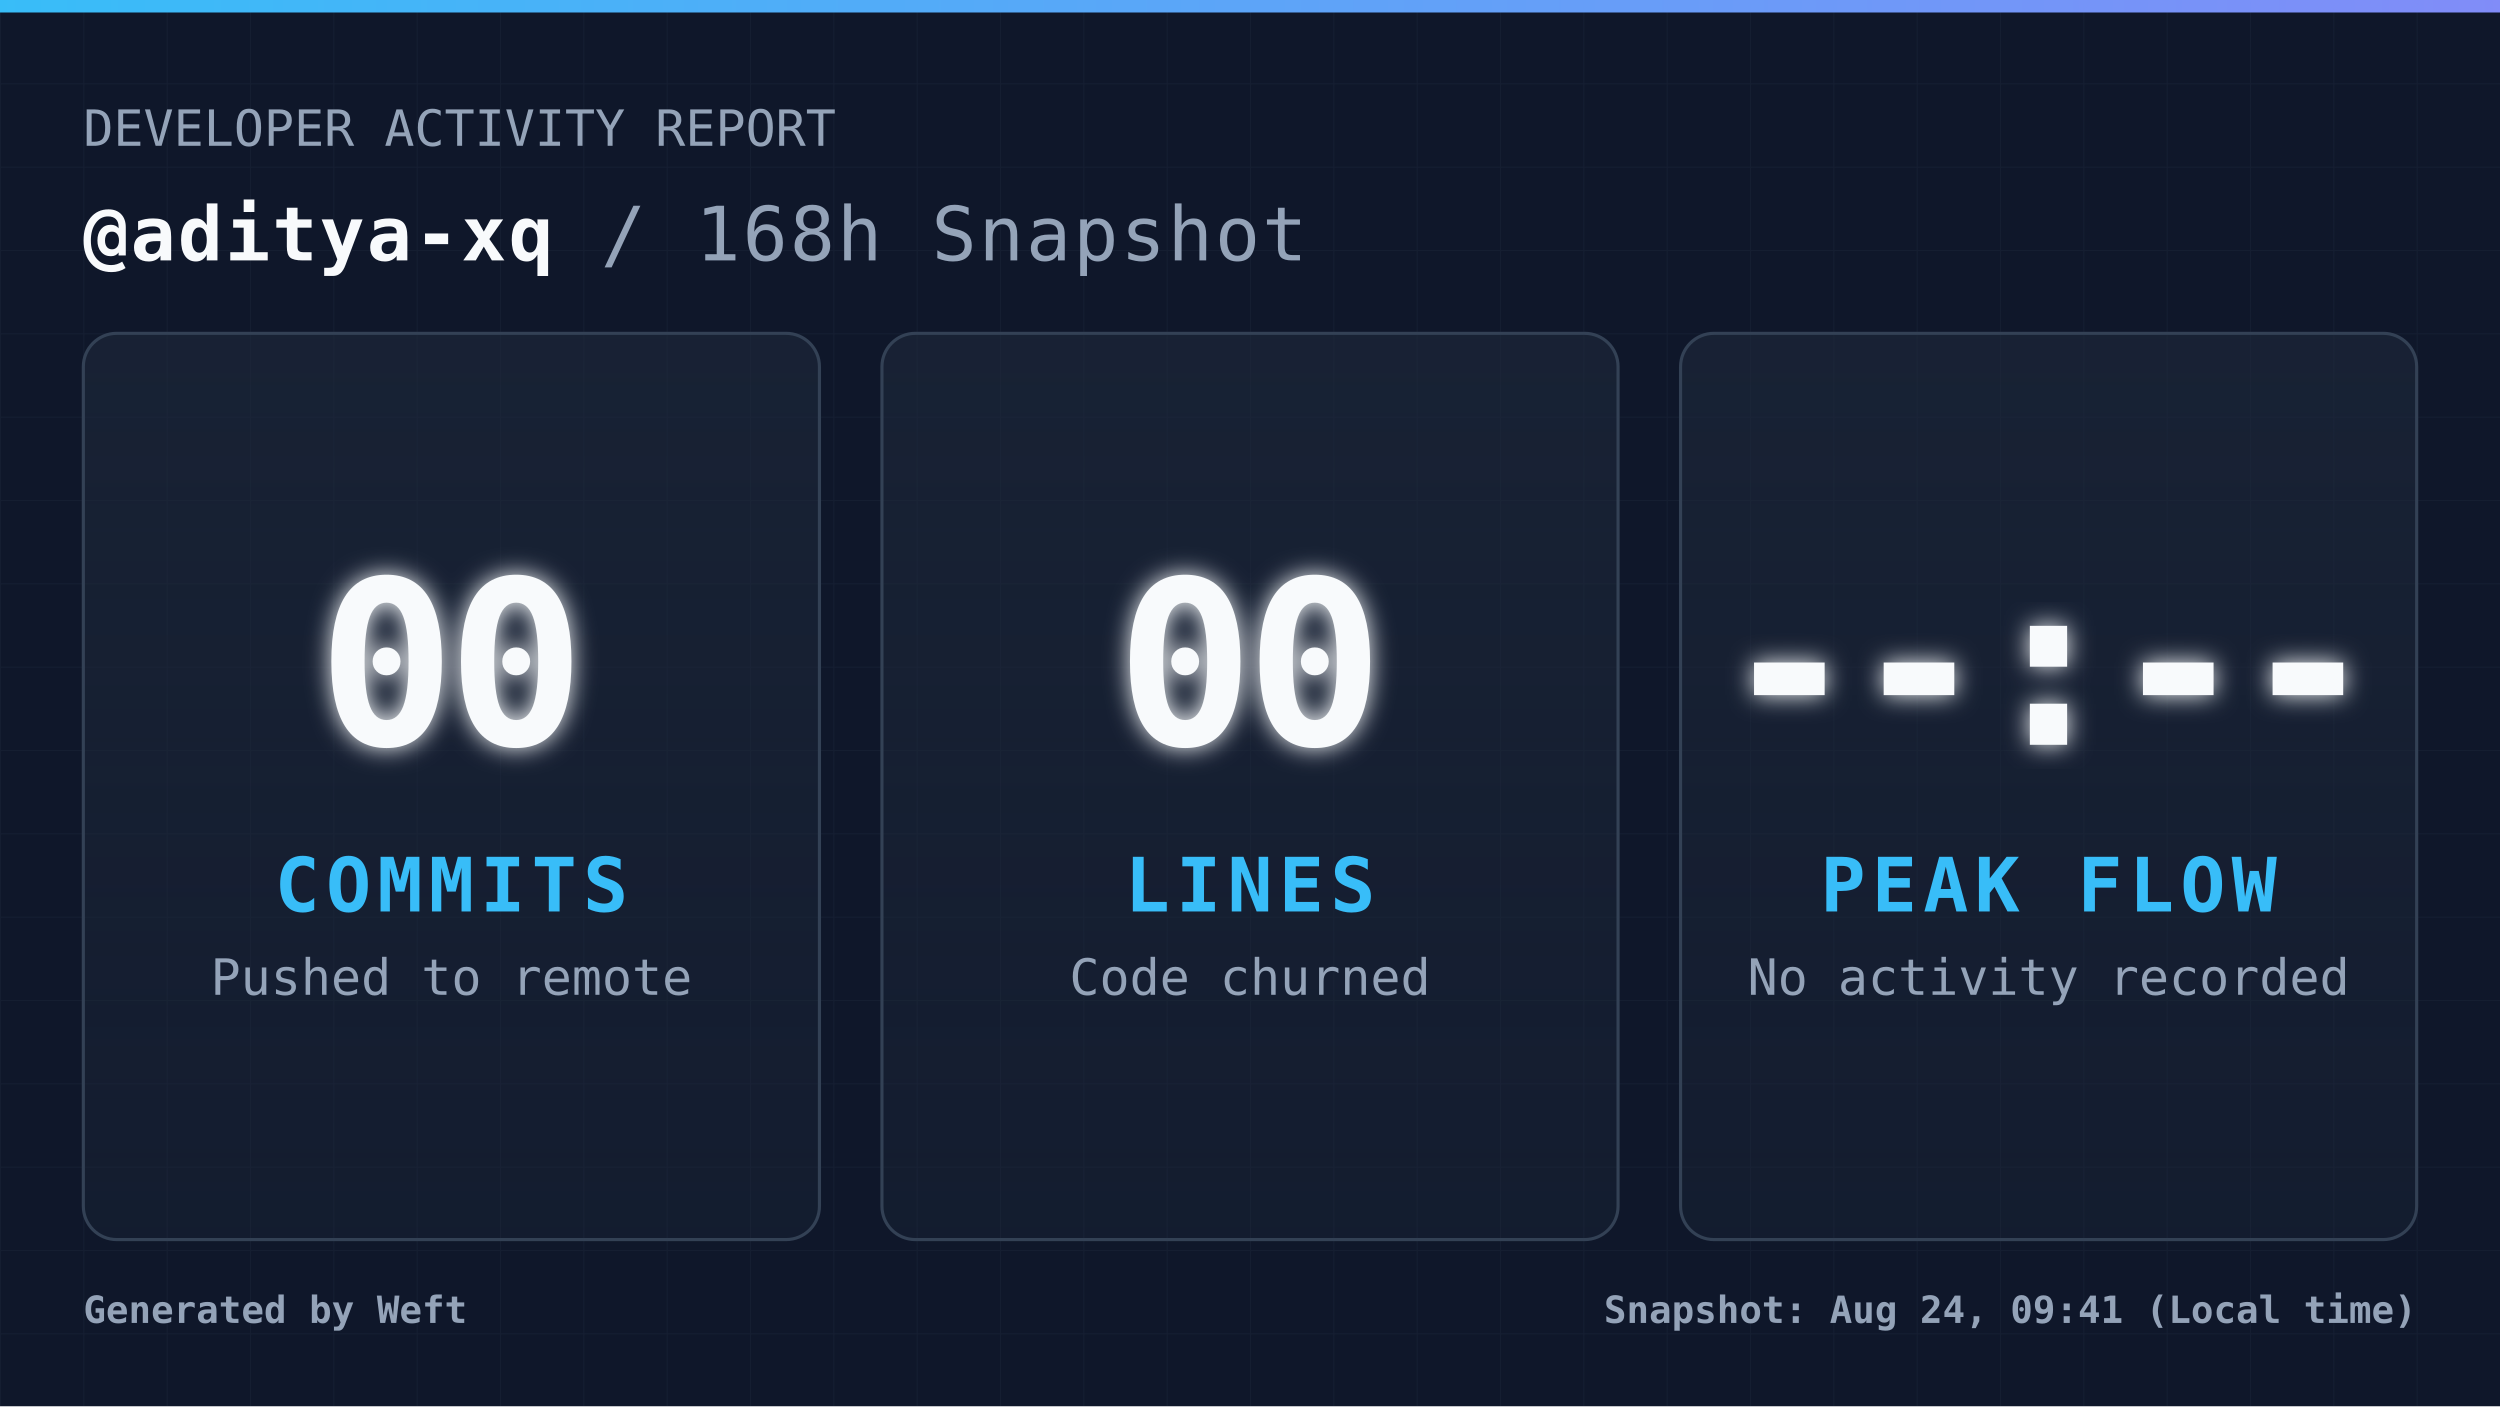
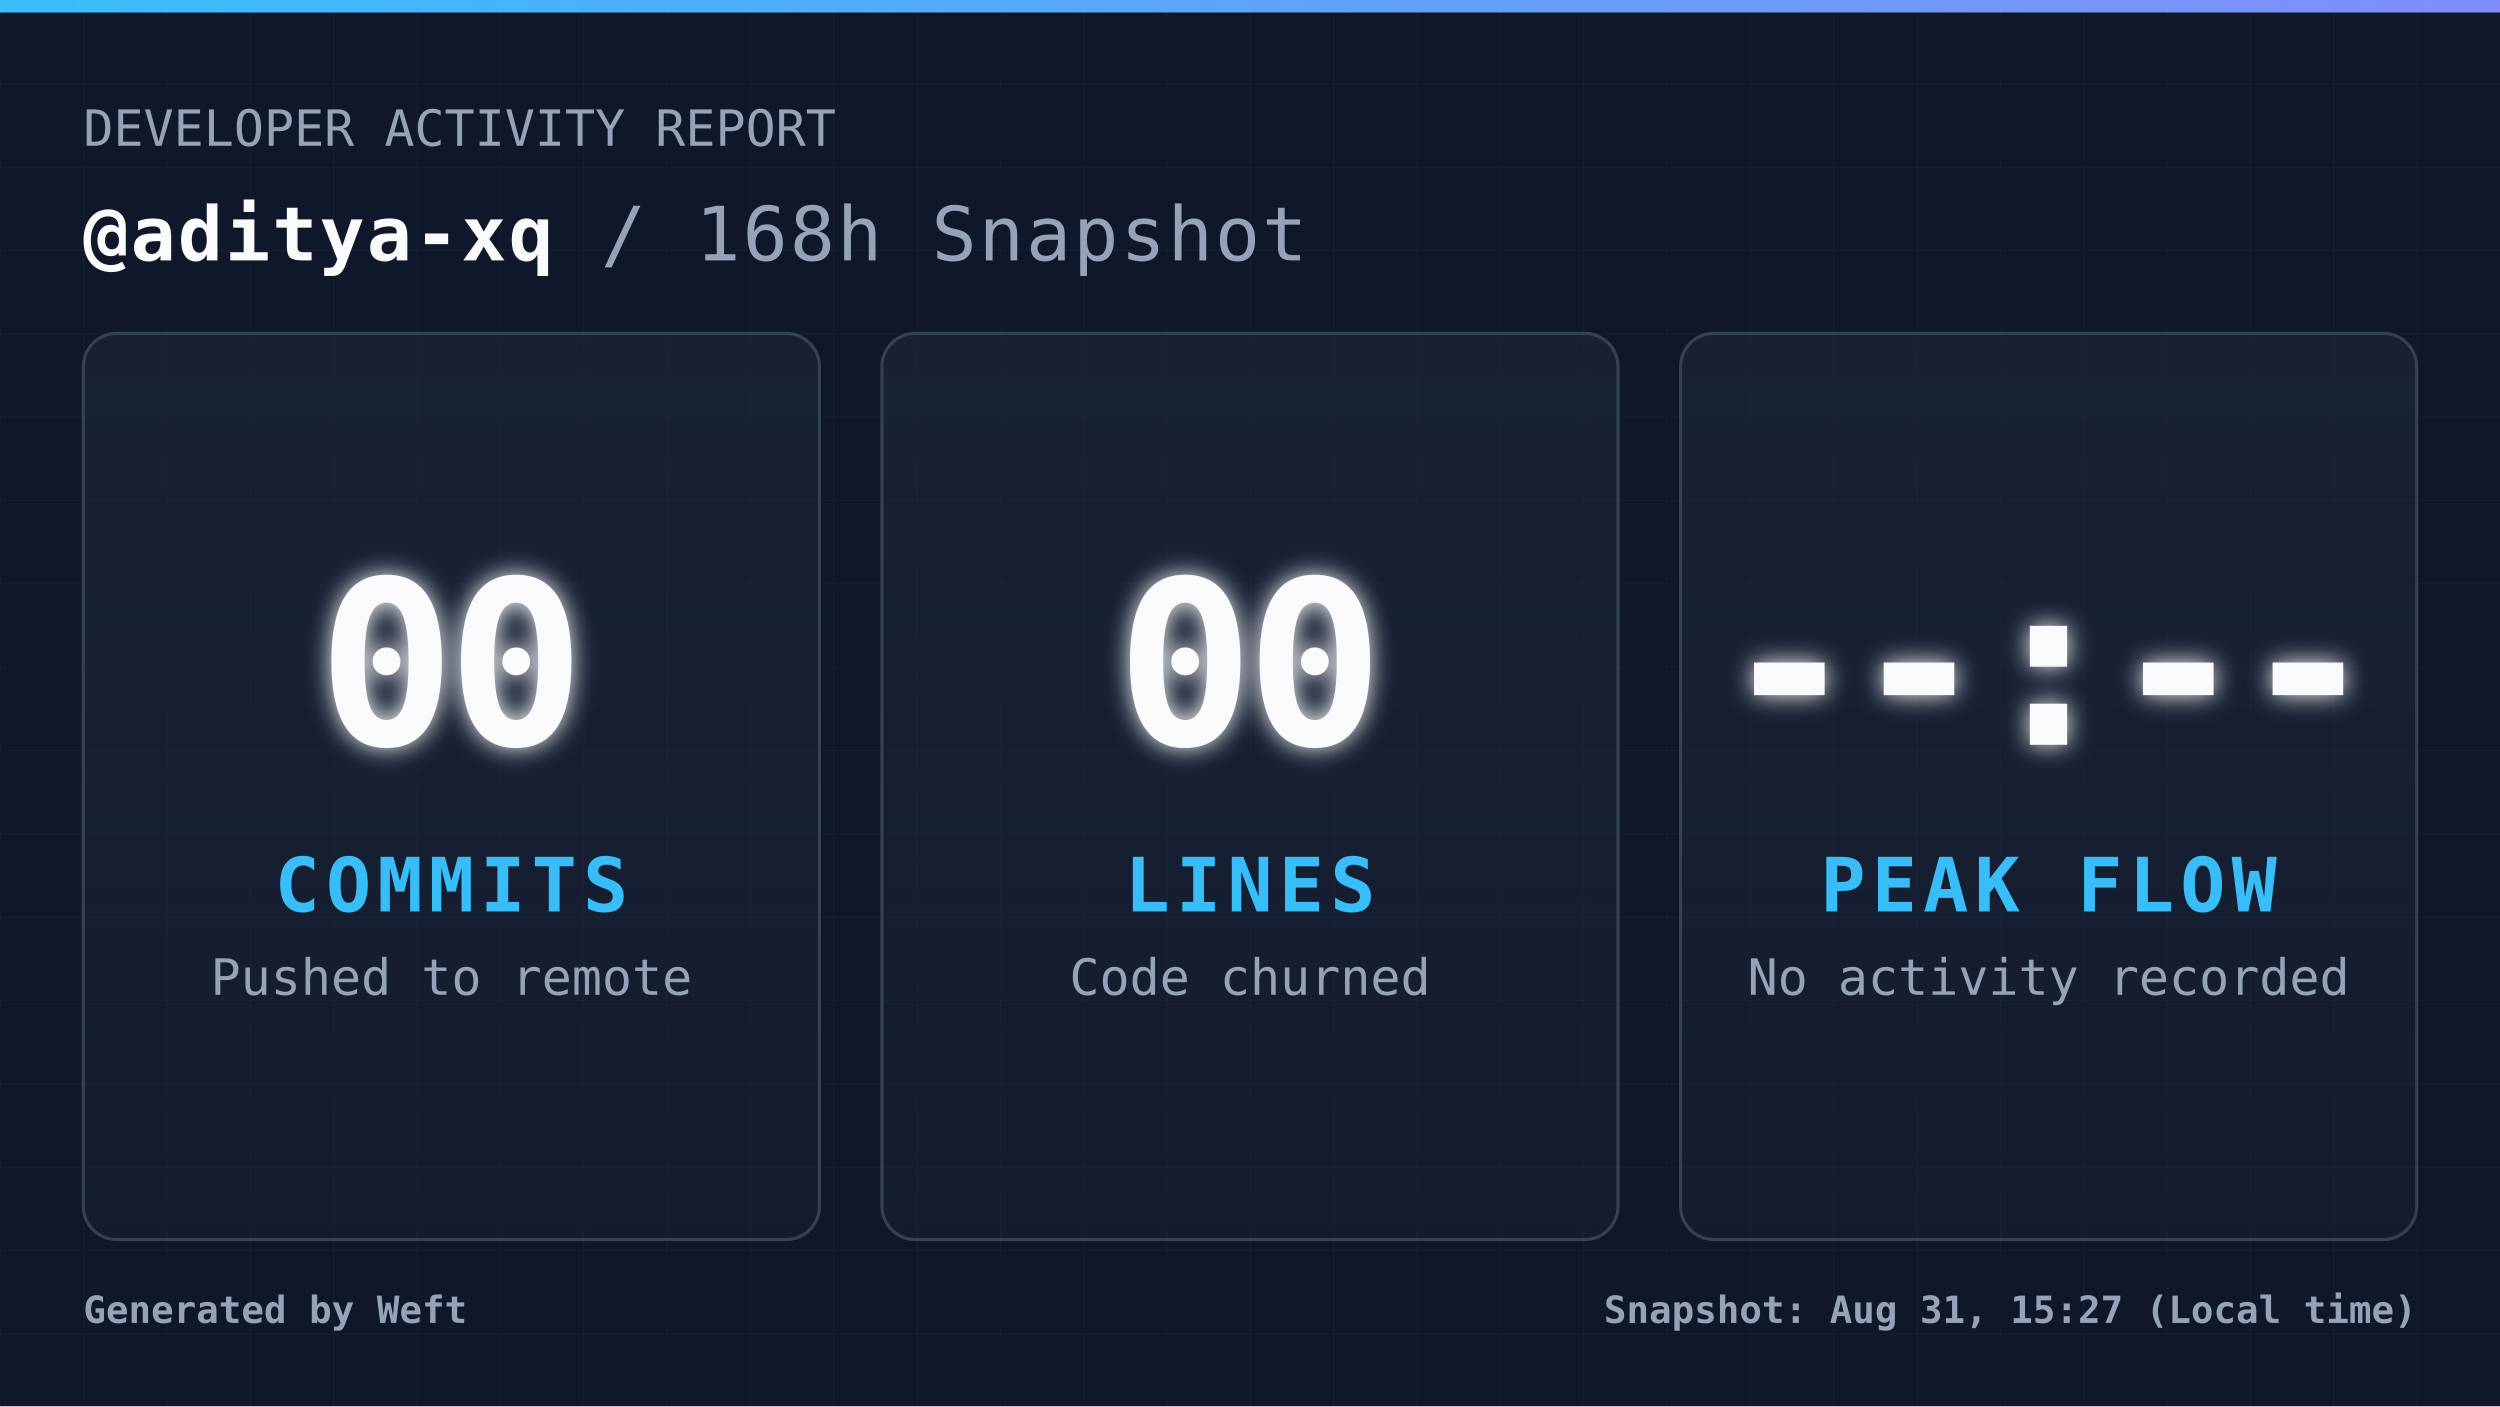
<svg xmlns="http://www.w3.org/2000/svg" width="1200" height="675" viewBox="0 0 1200 675" fill="none" role="img" aria-label="Daily commit snapshot">
  <defs>
    <pattern id="grid" width="40" height="40" patternUnits="userSpaceOnUse">
      <path d="M 40 0 L 0 0 0 40" fill="none" stroke="#94a3b8" stroke-width="1" opacity="0.05" />
    </pattern>
    <linearGradient id="accentGradient" x1="0%" y1="0%" x2="100%" y2="0%">
      <stop offset="0%" stop-color="#38bdf8" />
      <stop offset="100%" stop-color="#818cf8" />
    </linearGradient>
    <linearGradient id="cardGradient" x1="0%" y1="0%" x2="0%" y2="100%">
      <stop offset="0%" stop-color="#1e293b" stop-opacity="0.6" />
      <stop offset="100%" stop-color="#1e293b" stop-opacity="0.3" />
    </linearGradient>
    <filter id="glow" x="-20%" y="-20%" width="140%" height="140%">
      <feGaussianBlur stdDeviation="6" result="coloredBlur" />
      <feMerge>
        <feMergeNode in="coloredBlur" />
        <feMergeNode in="SourceGraphic" />
      </feMerge>
    </filter>
    <style>
            .root { font-family: 'JetBrains Mono', 'Cascadia Code', 'Segoe UI Mono', 'Roboto Mono', monospace; }
            .title { font-size: 36px; font-weight: 700; fill: #f8fafc; letter-spacing: 1px; }
            .subtitle { font-size: 24px; font-weight: 400; fill: #94a3b8; }
            .metric-val { font-size: 110px; font-weight: 900; fill: #f8fafc; letter-spacing: -4px; }
            .metric-lbl { font-size: 36px; font-weight: 700; fill: #38bdf8; letter-spacing: 3px; }
            .metric-sub { font-size: 24px; font-weight: 400; fill: #94a3b8; }
            .footer-text { font-size: 18px; font-weight: 600; fill: #94a3b8; }
        </style>
  </defs>
  <rect width="1200" height="675" fill="#0f172a" />
  <rect width="1200" height="675" fill="url(#grid)" />
  <rect width="1200" height="6" fill="url(#accentGradient)" />
  <g class="root">
    <g transform="translate(40, 70)">
      <text x="0" y="0" class="subtitle">DEVELOPER ACTIVITY REPORT</text>
      <text x="0" y="55" class="title">
                @aditya-xq <tspan fill="#94a3b8" font-weight="400">/ 168h Snapshot</tspan>
      </text>
    </g>
    <g transform="translate(40, 160)">
      <rect width="353.333" height="435" rx="16" fill="url(#cardGradient)" stroke="#334155" stroke-width="1.5" />
      <g transform="translate(176.6667, 217.5)">
        <text x="0" y="-20" text-anchor="middle" class="metric-val" filter="url(#glow)">00</text>
        <text x="0" y="60" text-anchor="middle" class="metric-lbl">COMMITS</text>
        <text x="0" y="100" text-anchor="middle" class="metric-sub">Pushed to remote</text>
      </g>
    </g>
    <g transform="translate(423.3333, 160)">
      <rect width="353.333" height="435" rx="16" fill="url(#cardGradient)" stroke="#334155" stroke-width="1.5" />
      <g transform="translate(176.6667, 217.5)">
        <text x="0" y="-20" text-anchor="middle" class="metric-val" filter="url(#glow)">00</text>
        <text x="0" y="60" text-anchor="middle" class="metric-lbl">LINES</text>
        <text x="0" y="100" text-anchor="middle" class="metric-sub">Code churned</text>
      </g>
    </g>
    <g transform="translate(806.6667, 160)">
      <rect width="353.333" height="435" rx="16" fill="url(#cardGradient)" stroke="#334155" stroke-width="1.5" />
      <g transform="translate(176.6667, 217.5)">
        <text x="0" y="-20" text-anchor="middle" class="metric-val" filter="url(#glow)">--:--</text>
        <text x="0" y="60" text-anchor="middle" class="metric-lbl">PEAK FLOW</text>
        <text x="0" y="100" text-anchor="middle" class="metric-sub">No activity recorded</text>
      </g>
    </g>
    <g transform="translate(40, 635)">
      <text x="0" y="0" class="footer-text">
                Generated by Weft
            </text>
      <text x="1120" y="0" text-anchor="end" class="footer-text">
-                 Snapshot: Aug 24, 09:41 (Local time)
+                 Snapshot: Aug 31, 15:27 (Local time)
            </text>
    </g>
  </g>
</svg>
